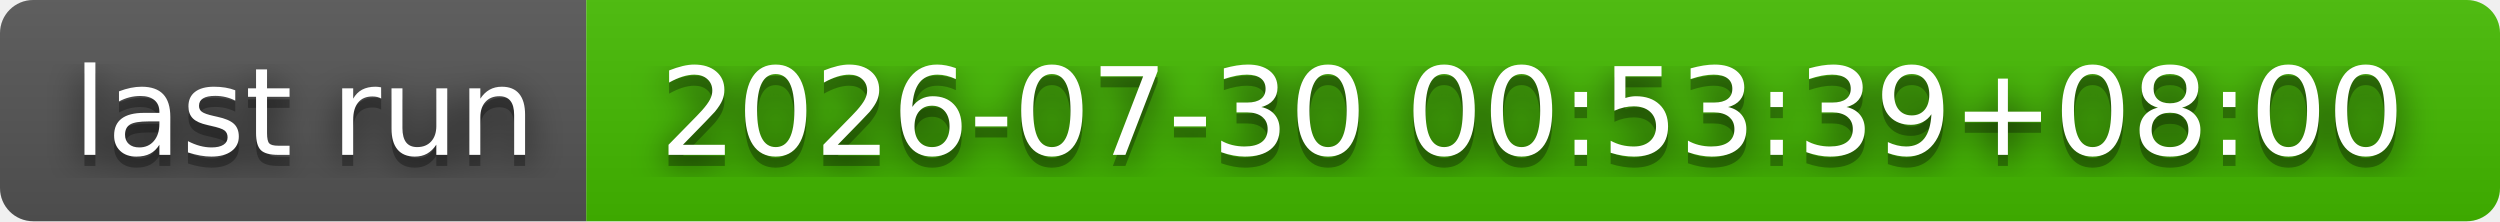
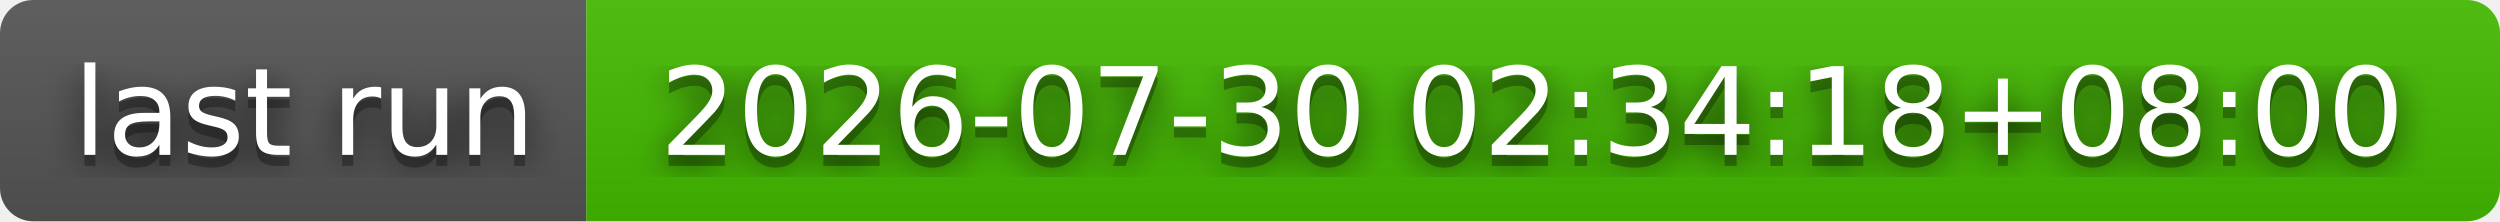
- <svg xmlns="http://www.w3.org/2000/svg" width="226" height="20" role="img" aria-label="last run: 2026-07-30 00:53:39+08:00">
+ <svg xmlns="http://www.w3.org/2000/svg" width="226" height="20" role="img" aria-label="last run: 2026-07-30 02:34:18+08:00">
  <filter id="blur">
    <feGaussianBlur stdDeviation="16" />
  </filter>
  <linearGradient id="s" x2="0" y2="100%">
    <stop offset="0" stop-color="#bbb" stop-opacity=".1" />
    <stop offset="1" stop-opacity=".1" />
  </linearGradient>
  <clipPath id="r">
    <rect width="226" height="20" rx="3" />
  </clipPath>
  <g clip-path="url(#r)">
    <rect width="53" height="20" fill="#555" />
    <rect x="53" width="173" height="20" fill="#4b0" />
    <rect width="226" height="20" fill="url(#s)" />
  </g>
  <g fill="#fff" text-anchor="middle" font-family="Verdana,Geneva,DejaVu Sans,sans-serif" text-rendering="geometricPrecision" font-size="110">
    <g transform="scale(.1)">
      <g aria-hidden="true" fill="#010101">
        <text x="275" y="150" fill-opacity=".8" filter="url(#blur)" textLength="430">last run</text>
        <text x="275" y="150" fill-opacity=".3" textLength="430">last run</text>
      </g>
      <text x="275" y="140" textLength="430">last run</text>
    </g>
    <g transform="scale(.1)">
      <g aria-hidden="true" fill="#010101">
-         <text x="1385" y="150" fill-opacity=".8" filter="url(#blur)" textLength="1630">2026-07-30 00:53:39+08:00</text>
-         <text x="1385" y="150" fill-opacity=".3" textLength="1630">2026-07-30 00:53:39+08:00</text>
+         <text x="1385" y="150" fill-opacity=".8" filter="url(#blur)" textLength="1630">2026-07-30 02:34:18+08:00</text>
+         <text x="1385" y="150" fill-opacity=".3" textLength="1630">2026-07-30 02:34:18+08:00</text>
      </g>
-       <text x="1385" y="140" textLength="1630">2026-07-30 00:53:39+08:00</text>
+       <text x="1385" y="140" textLength="1630">2026-07-30 02:34:18+08:00</text>
    </g>
  </g>
</svg>
